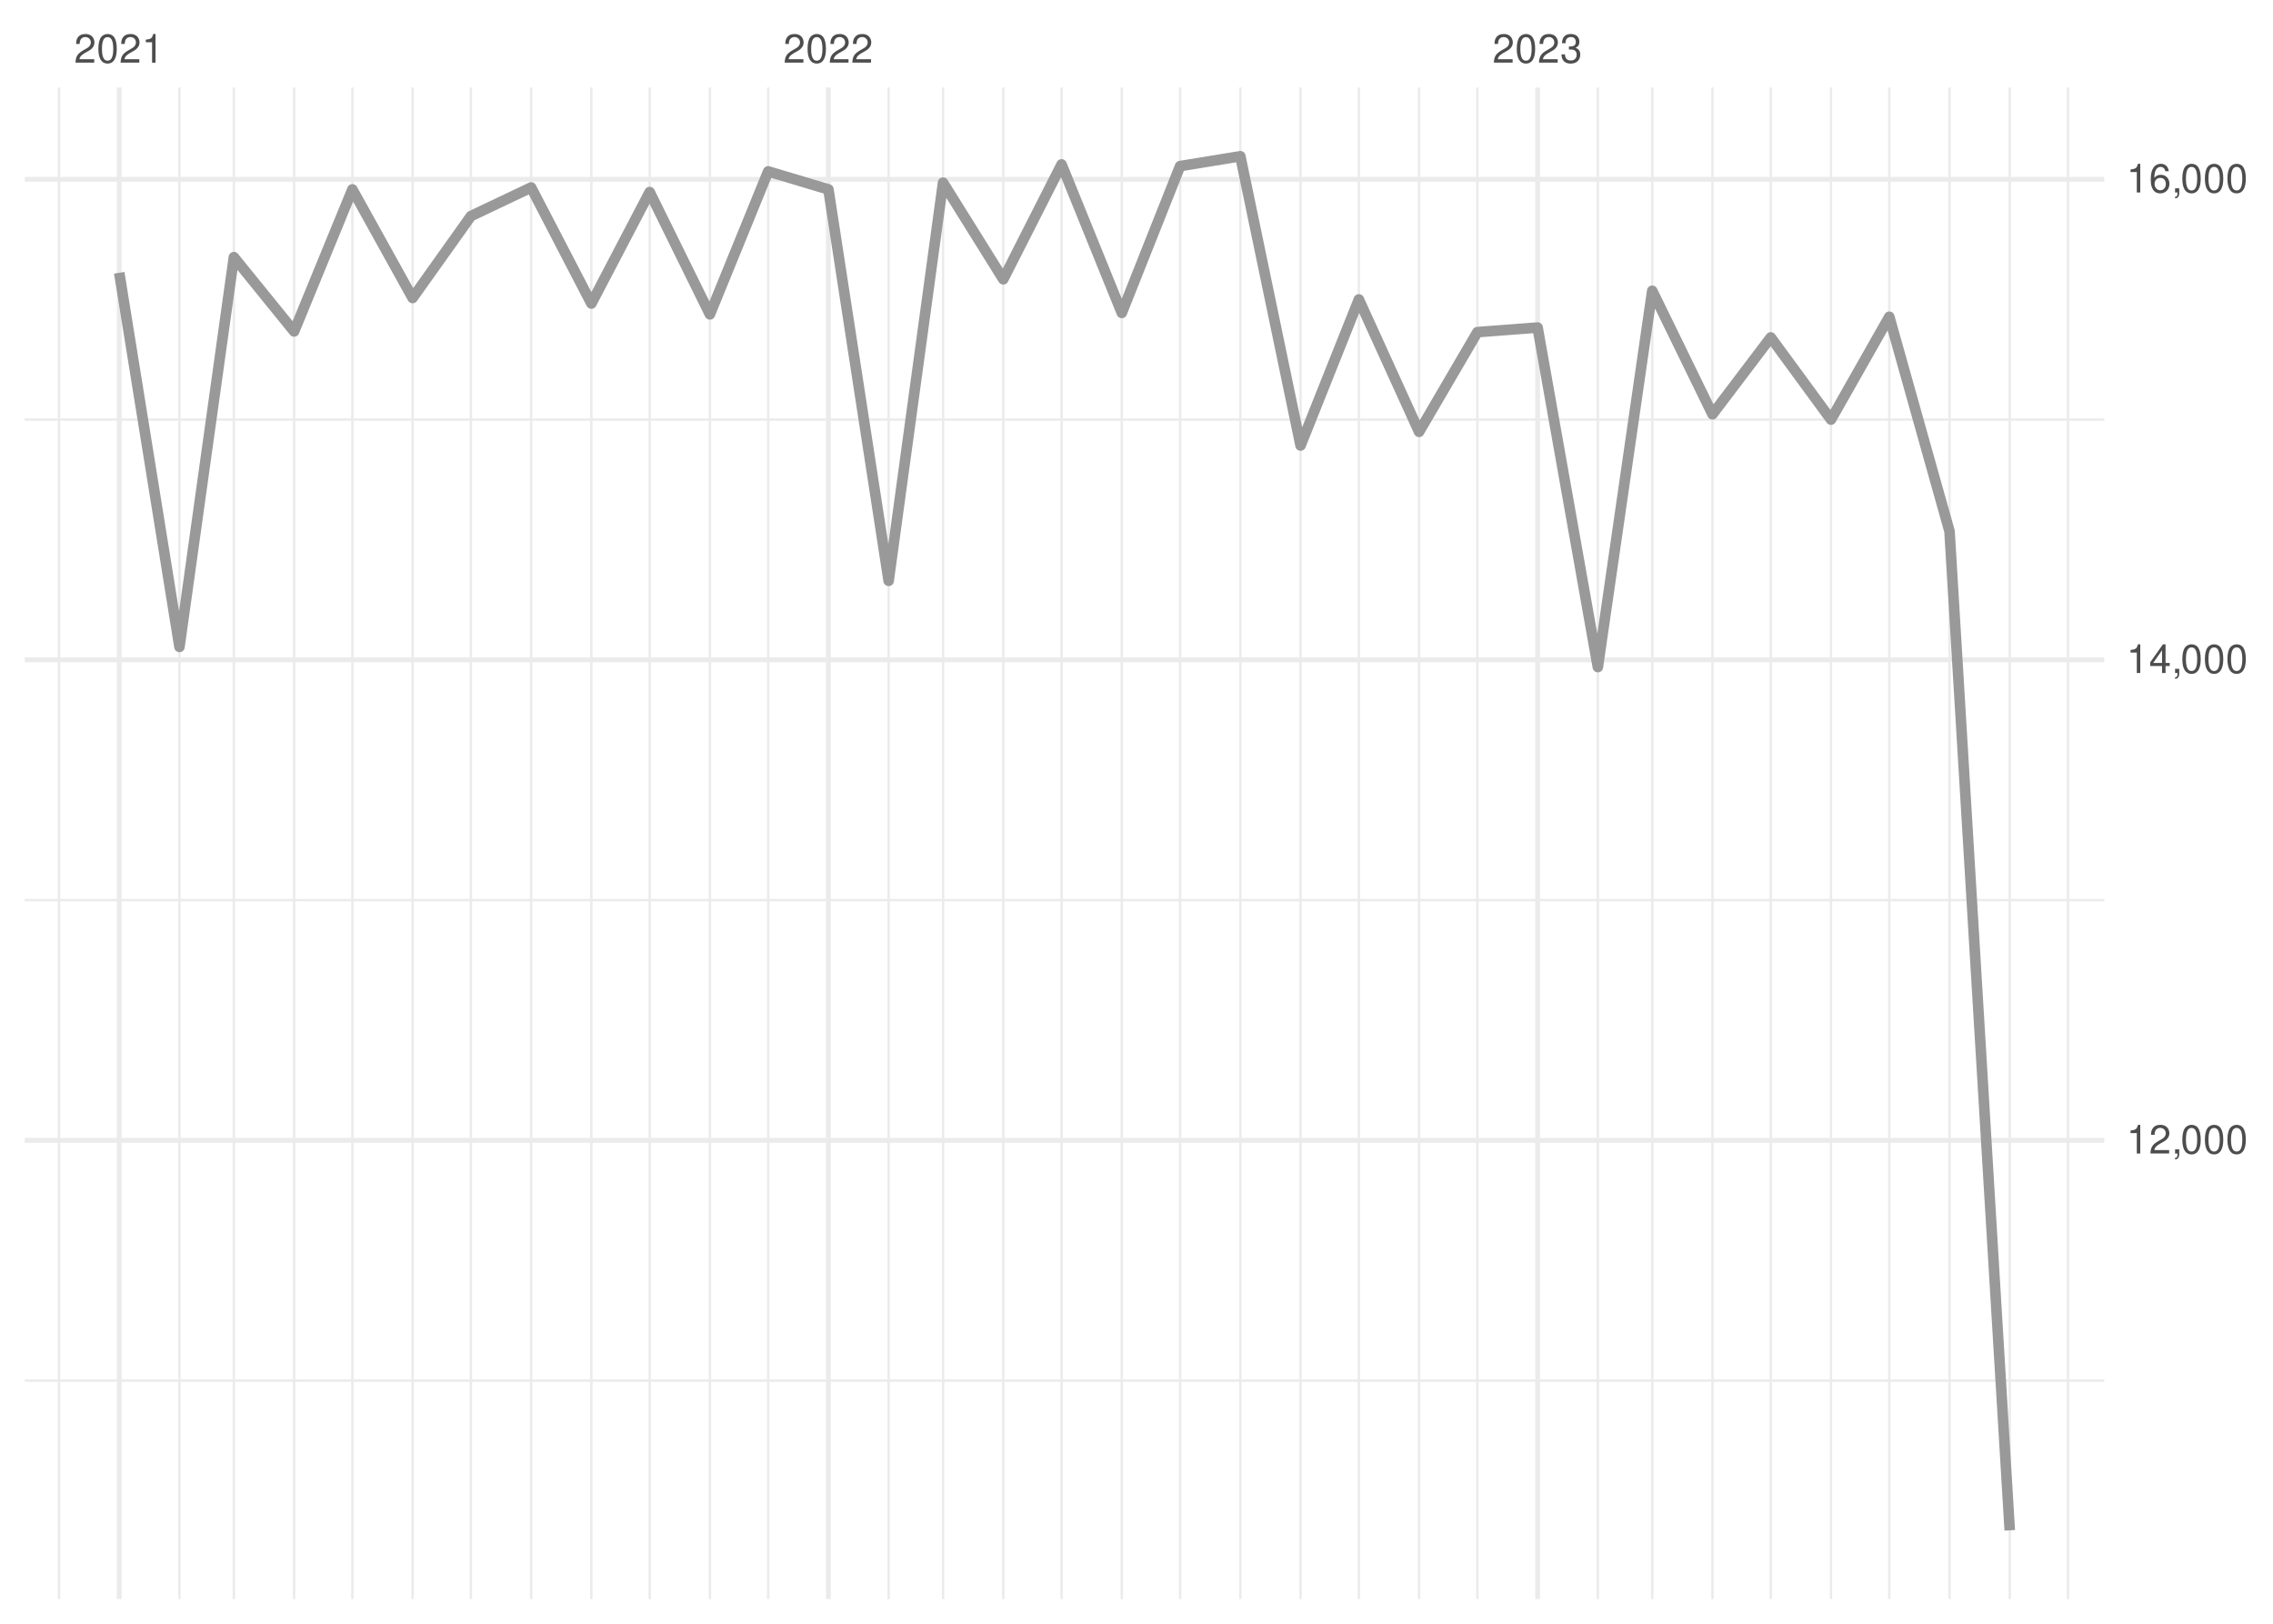
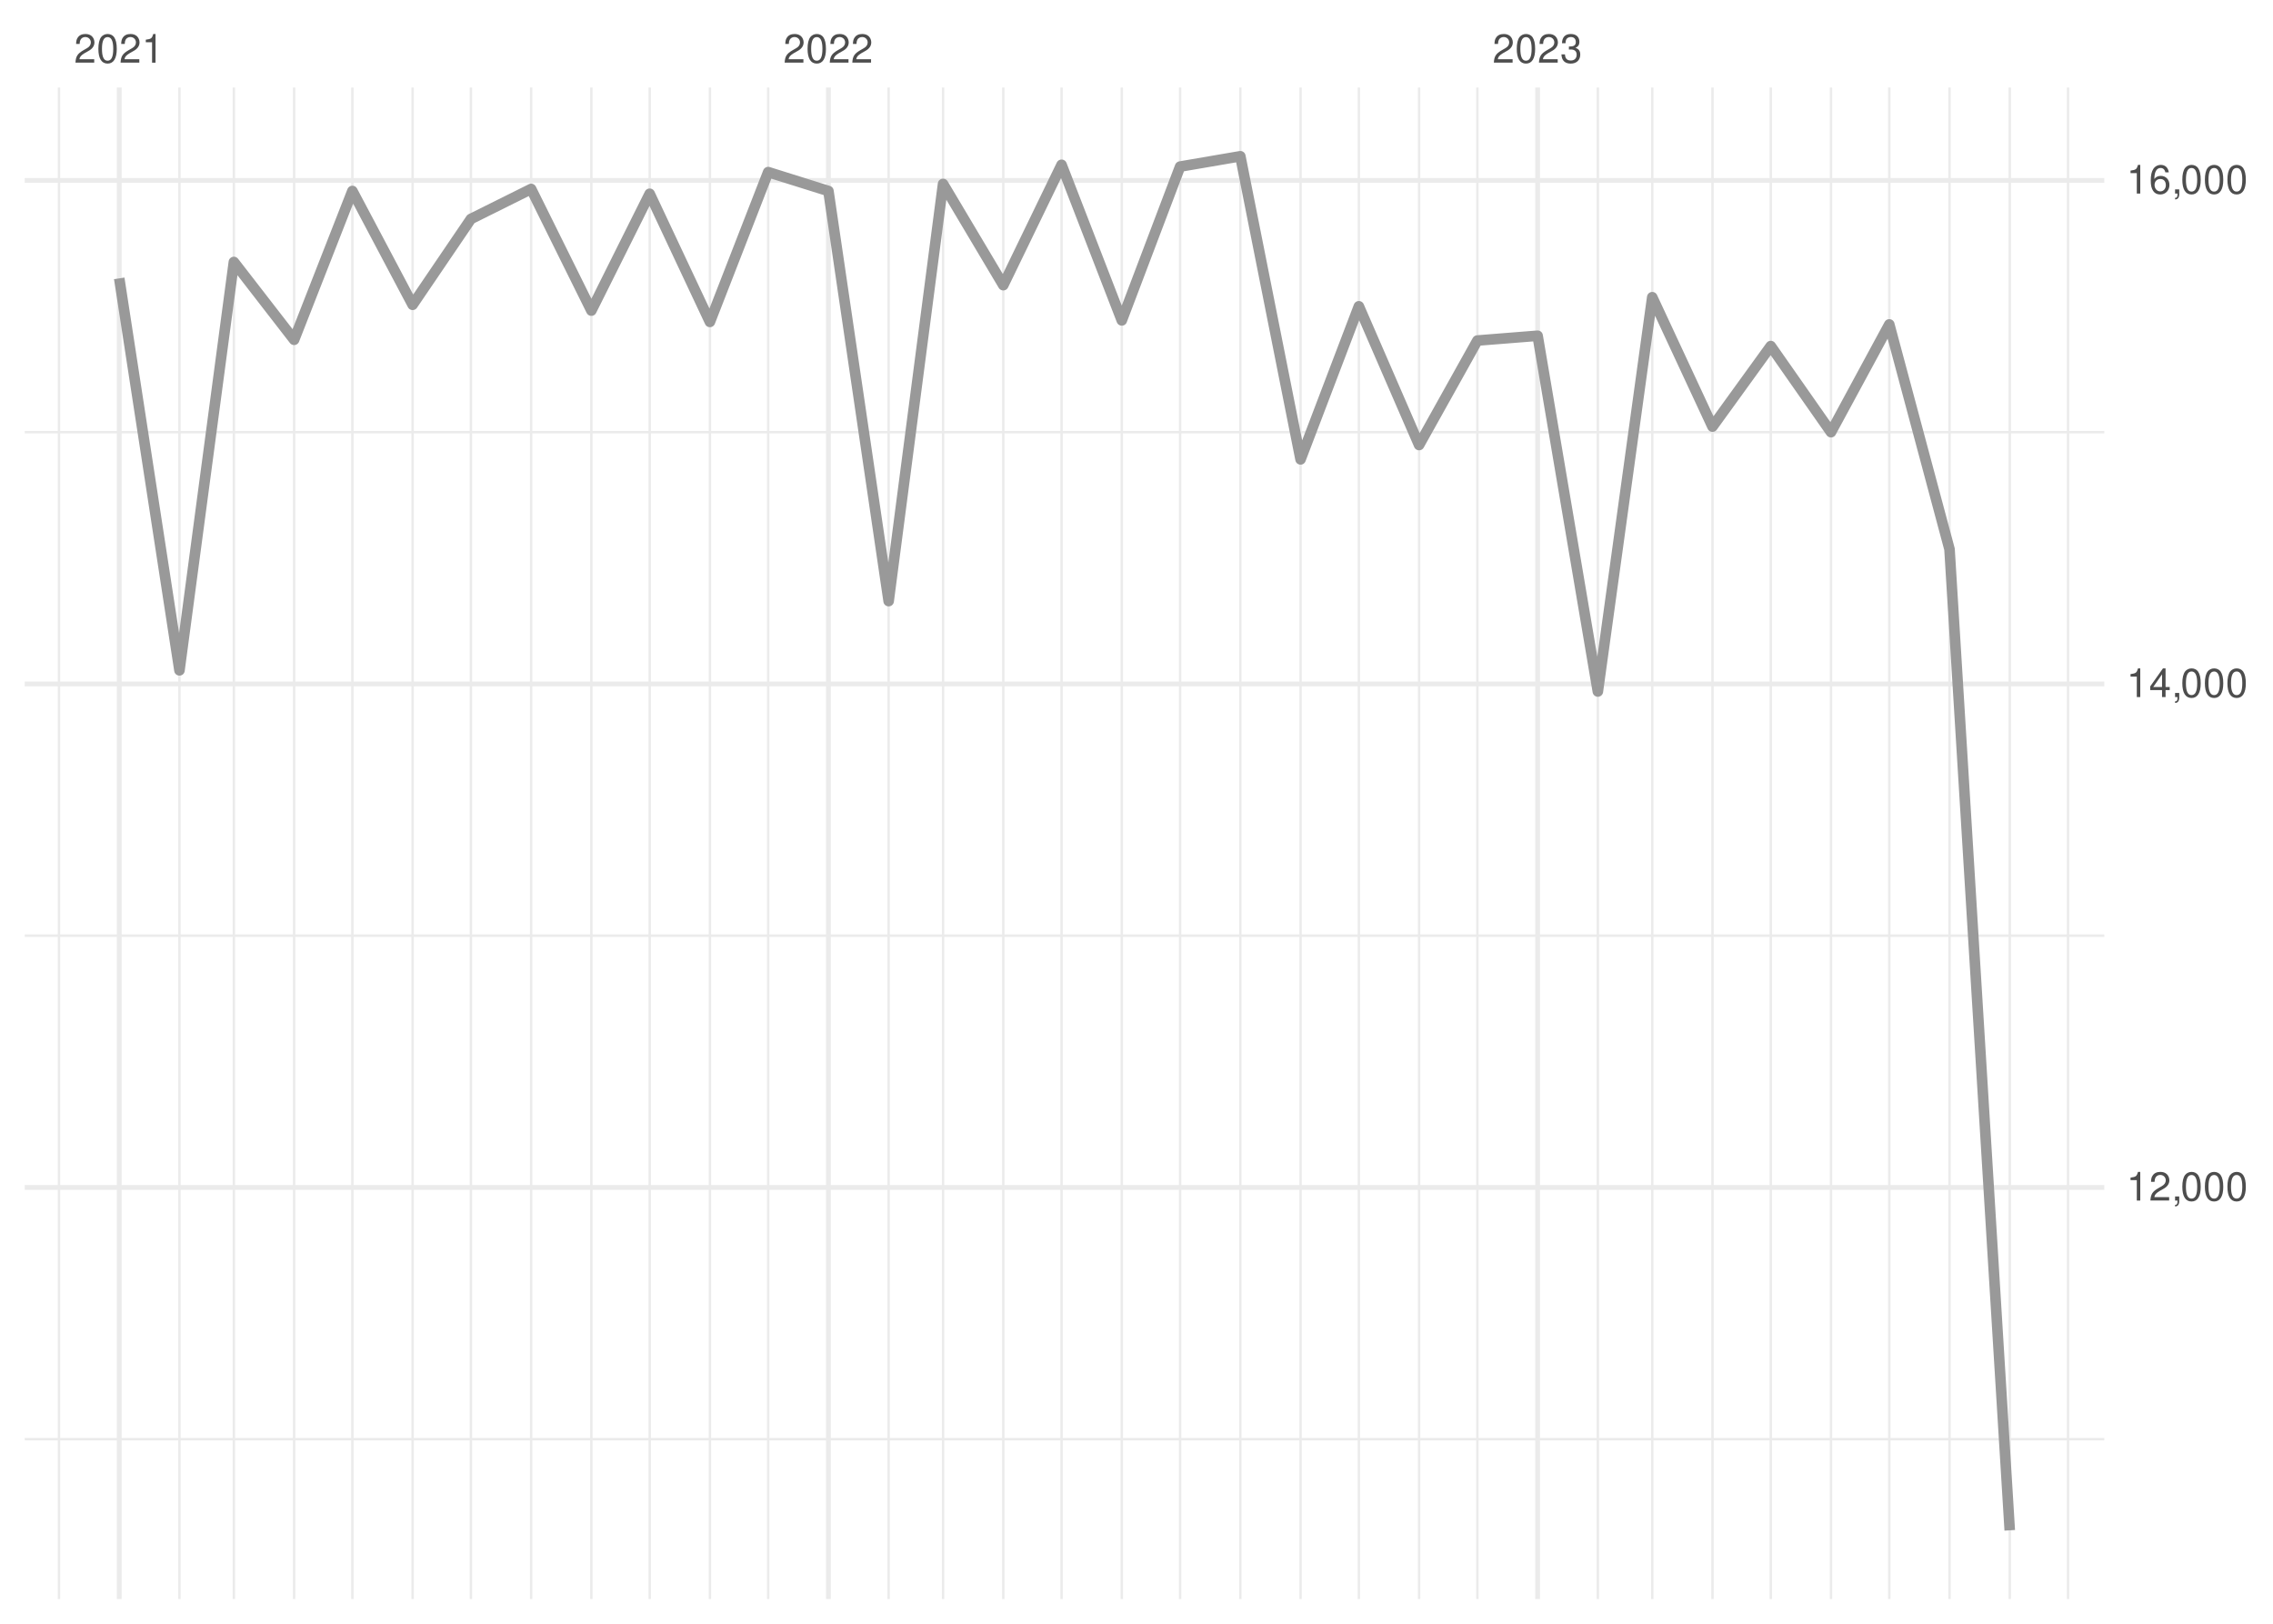
<svg xmlns="http://www.w3.org/2000/svg" xmlns:xlink="http://www.w3.org/1999/xlink" width="504pt" height="360pt" viewBox="0 0 504 360" version="1.1">
  <defs>
    <g>
      <symbol overflow="visible" id="glyph0-0">
        <path style="stroke:none;" d="" />
      </symbol>
      <symbol overflow="visible" id="glyph0-1">
        <path style="stroke:none;" d="M 4.453 -0.766 L 1.172 -0.766 C 1.25 -1.297 1.531 -1.625 2.297 -2.094 L 3.172 -2.594 C 4.047 -3.062 4.5 -3.719 4.5 -4.5 C 4.5 -5.031 4.281 -5.531 3.922 -5.875 C 3.547 -6.203 3.094 -6.359 2.5 -6.359 C 1.703 -6.359 1.125 -6.078 0.781 -5.531 C 0.547 -5.203 0.453 -4.797 0.438 -4.156 L 1.219 -4.156 C 1.234 -4.594 1.297 -4.844 1.406 -5.062 C 1.594 -5.438 2 -5.688 2.469 -5.688 C 3.172 -5.688 3.703 -5.172 3.703 -4.484 C 3.703 -3.969 3.406 -3.531 2.859 -3.219 L 2.047 -2.75 C 0.75 -2 0.375 -1.406 0.297 -0.016 L 4.453 -0.016 Z M 4.453 -0.766 " />
      </symbol>
      <symbol overflow="visible" id="glyph0-2">
        <path style="stroke:none;" d="M 2.422 -6.359 C 1.844 -6.359 1.312 -6.094 0.984 -5.672 C 0.578 -5.109 0.375 -4.25 0.375 -3.078 C 0.375 -0.938 1.078 0.203 2.422 0.203 C 3.734 0.203 4.453 -0.938 4.453 -3.031 C 4.453 -4.25 4.266 -5.078 3.859 -5.672 C 3.531 -6.109 3.016 -6.359 2.422 -6.359 Z M 2.422 -5.672 C 3.25 -5.672 3.672 -4.828 3.672 -3.094 C 3.672 -1.281 3.266 -0.438 2.406 -0.438 C 1.578 -0.438 1.172 -1.312 1.172 -3.062 C 1.172 -4.828 1.578 -5.672 2.422 -5.672 Z M 2.422 -5.672 " />
      </symbol>
      <symbol overflow="visible" id="glyph0-3">
        <path style="stroke:none;" d="M 2.281 -4.531 L 2.281 0 L 3.047 0 L 3.047 -6.359 L 2.547 -6.359 C 2.266 -5.391 2.094 -5.25 0.891 -5.094 L 0.891 -4.531 Z M 2.281 -4.531 " />
      </symbol>
      <symbol overflow="visible" id="glyph0-4">
        <path style="stroke:none;" d="M 1.938 -2.922 L 2.359 -2.922 C 3.203 -2.922 3.656 -2.531 3.656 -1.766 C 3.656 -0.969 3.172 -0.484 2.375 -0.484 C 1.516 -0.484 1.109 -0.922 1.062 -1.844 L 0.281 -1.844 C 0.312 -1.344 0.406 -1 0.547 -0.719 C 0.875 -0.109 1.484 0.203 2.344 0.203 C 3.625 0.203 4.453 -0.578 4.453 -1.781 C 4.453 -2.594 4.141 -3.031 3.391 -3.297 C 3.969 -3.531 4.266 -3.969 4.266 -4.609 C 4.266 -5.703 3.547 -6.359 2.359 -6.359 C 1.109 -6.359 0.438 -5.656 0.406 -4.312 L 1.188 -4.312 C 1.203 -4.703 1.234 -4.922 1.328 -5.109 C 1.5 -5.469 1.891 -5.688 2.375 -5.688 C 3.062 -5.688 3.469 -5.266 3.469 -4.578 C 3.469 -4.141 3.312 -3.859 2.969 -3.719 C 2.766 -3.625 2.484 -3.594 1.938 -3.578 Z M 1.938 -2.922 " />
      </symbol>
      <symbol overflow="visible" id="glyph0-5">
        <path style="stroke:none;" d="M 0.766 -0.922 L 0.766 0 L 1.297 0 L 1.297 0.156 C 1.297 0.766 1.172 0.938 0.766 0.953 L 0.766 1.297 C 1.344 1.312 1.688 0.891 1.688 0.141 L 1.688 -0.922 Z M 0.766 -0.922 " />
      </symbol>
      <symbol overflow="visible" id="glyph0-6">
        <path style="stroke:none;" d="M 2.875 -1.547 L 2.875 0 L 3.656 0 L 3.656 -1.547 L 4.578 -1.547 L 4.578 -2.234 L 3.656 -2.234 L 3.656 -6.359 L 3.078 -6.359 L 0.25 -2.359 L 0.25 -1.547 Z M 2.875 -2.234 L 0.922 -2.234 L 2.875 -5.047 Z M 2.875 -2.234 " />
      </symbol>
      <symbol overflow="visible" id="glyph0-7">
        <path style="stroke:none;" d="M 4.375 -4.703 C 4.234 -5.75 3.562 -6.359 2.609 -6.359 C 1.922 -6.359 1.312 -6.031 0.938 -5.453 C 0.547 -4.828 0.375 -4.062 0.375 -2.906 C 0.375 -1.828 0.531 -1.156 0.906 -0.594 C 1.234 -0.078 1.781 0.203 2.469 0.203 C 3.656 0.203 4.516 -0.688 4.516 -1.922 C 4.516 -3.094 3.719 -3.922 2.609 -3.922 C 1.984 -3.922 1.5 -3.688 1.172 -3.234 C 1.172 -4.797 1.672 -5.672 2.562 -5.672 C 3.109 -5.672 3.484 -5.328 3.609 -4.703 Z M 2.5 -3.234 C 3.25 -3.234 3.719 -2.703 3.719 -1.859 C 3.719 -1.062 3.188 -0.484 2.484 -0.484 C 1.766 -0.484 1.219 -1.094 1.219 -1.906 C 1.219 -2.688 1.734 -3.234 2.5 -3.234 Z M 2.5 -3.234 " />
      </symbol>
    </g>
    <clipPath id="clip1">
-       <path d="M 5.48 305 L 466.59 305 L 466.59 307 L 5.48 307 Z M 5.48 305 " />
+       <path d="M 5.48 318 L 466.59 318 L 466.59 320 L 5.48 320 Z M 5.48 318 " />
    </clipPath>
    <clipPath id="clip2">
-       <path d="M 5.48 199 L 466.59 199 L 466.59 200 L 5.48 200 Z M 5.48 199 " />
+       <path d="M 5.48 207 L 466.59 207 L 466.59 208 L 5.48 208 Z M 5.48 207 " />
    </clipPath>
    <clipPath id="clip3">
-       <path d="M 5.48 92 L 466.59 92 L 466.59 94 L 5.48 94 Z M 5.48 92 " />
+       <path d="M 5.48 95 L 466.59 95 L 466.59 97 L 5.48 97 Z M 5.48 95 " />
    </clipPath>
    <clipPath id="clip4">
      <path d="M 12 19.41 L 14 19.41 L 14 354.52 L 12 354.52 Z M 12 19.41 " />
    </clipPath>
    <clipPath id="clip5">
      <path d="M 39 19.41 L 41 19.41 L 41 354.52 L 39 354.52 Z M 39 19.41 " />
    </clipPath>
    <clipPath id="clip6">
      <path d="M 51 19.41 L 53 19.41 L 53 354.52 L 51 354.52 Z M 51 19.41 " />
    </clipPath>
    <clipPath id="clip7">
      <path d="M 64 19.41 L 66 19.41 L 66 354.52 L 64 354.52 Z M 64 19.41 " />
    </clipPath>
    <clipPath id="clip8">
      <path d="M 77 19.41 L 79 19.41 L 79 354.52 L 77 354.52 Z M 77 19.41 " />
    </clipPath>
    <clipPath id="clip9">
      <path d="M 91 19.41 L 92 19.41 L 92 354.52 L 91 354.52 Z M 91 19.41 " />
    </clipPath>
    <clipPath id="clip10">
      <path d="M 104 19.41 L 105 19.41 L 105 354.52 L 104 354.52 Z M 104 19.41 " />
    </clipPath>
    <clipPath id="clip11">
      <path d="M 117 19.41 L 119 19.41 L 119 354.52 L 117 354.52 Z M 117 19.41 " />
    </clipPath>
    <clipPath id="clip12">
      <path d="M 130 19.41 L 132 19.41 L 132 354.52 L 130 354.52 Z M 130 19.41 " />
    </clipPath>
    <clipPath id="clip13">
      <path d="M 143 19.41 L 145 19.41 L 145 354.52 L 143 354.52 Z M 143 19.41 " />
    </clipPath>
    <clipPath id="clip14">
      <path d="M 157 19.41 L 158 19.41 L 158 354.52 L 157 354.52 Z M 157 19.41 " />
    </clipPath>
    <clipPath id="clip15">
      <path d="M 170 19.41 L 171 19.41 L 171 354.52 L 170 354.52 Z M 170 19.41 " />
    </clipPath>
    <clipPath id="clip16">
      <path d="M 196 19.41 L 198 19.41 L 198 354.52 L 196 354.52 Z M 196 19.41 " />
    </clipPath>
    <clipPath id="clip17">
      <path d="M 208 19.41 L 210 19.41 L 210 354.52 L 208 354.52 Z M 208 19.41 " />
    </clipPath>
    <clipPath id="clip18">
      <path d="M 222 19.41 L 223 19.41 L 223 354.52 L 222 354.52 Z M 222 19.41 " />
    </clipPath>
    <clipPath id="clip19">
      <path d="M 235 19.41 L 236 19.41 L 236 354.52 L 235 354.52 Z M 235 19.41 " />
    </clipPath>
    <clipPath id="clip20">
      <path d="M 248 19.41 L 250 19.41 L 250 354.52 L 248 354.52 Z M 248 19.41 " />
    </clipPath>
    <clipPath id="clip21">
      <path d="M 261 19.41 L 262 19.41 L 262 354.52 L 261 354.52 Z M 261 19.41 " />
    </clipPath>
    <clipPath id="clip22">
      <path d="M 274 19.41 L 276 19.41 L 276 354.52 L 274 354.52 Z M 274 19.41 " />
    </clipPath>
    <clipPath id="clip23">
      <path d="M 288 19.41 L 289 19.41 L 289 354.52 L 288 354.52 Z M 288 19.41 " />
    </clipPath>
    <clipPath id="clip24">
      <path d="M 301 19.41 L 302 19.41 L 302 354.52 L 301 354.52 Z M 301 19.41 " />
    </clipPath>
    <clipPath id="clip25">
      <path d="M 314 19.41 L 315 19.41 L 315 354.52 L 314 354.52 Z M 314 19.41 " />
    </clipPath>
    <clipPath id="clip26">
      <path d="M 327 19.41 L 328 19.41 L 328 354.52 L 327 354.52 Z M 327 19.41 " />
    </clipPath>
    <clipPath id="clip27">
      <path d="M 354 19.41 L 355 19.41 L 355 354.52 L 354 354.52 Z M 354 19.41 " />
    </clipPath>
    <clipPath id="clip28">
      <path d="M 366 19.41 L 367 19.41 L 367 354.52 L 366 354.52 Z M 366 19.41 " />
    </clipPath>
    <clipPath id="clip29">
      <path d="M 379 19.41 L 380 19.41 L 380 354.52 L 379 354.52 Z M 379 19.41 " />
    </clipPath>
    <clipPath id="clip30">
      <path d="M 392 19.41 L 393 19.41 L 393 354.52 L 392 354.52 Z M 392 19.41 " />
    </clipPath>
    <clipPath id="clip31">
      <path d="M 405 19.41 L 407 19.41 L 407 354.52 L 405 354.52 Z M 405 19.41 " />
    </clipPath>
    <clipPath id="clip32">
      <path d="M 418 19.41 L 420 19.41 L 420 354.52 L 418 354.52 Z M 418 19.41 " />
    </clipPath>
    <clipPath id="clip33">
      <path d="M 432 19.41 L 433 19.41 L 433 354.52 L 432 354.52 Z M 432 19.41 " />
    </clipPath>
    <clipPath id="clip34">
      <path d="M 445 19.41 L 446 19.41 L 446 354.52 L 445 354.52 Z M 445 19.41 " />
    </clipPath>
    <clipPath id="clip35">
      <path d="M 458 19.41 L 459 19.41 L 459 354.52 L 458 354.52 Z M 458 19.41 " />
    </clipPath>
    <clipPath id="clip36">
-       <path d="M 5.48 252 L 466.59 252 L 466.59 254 L 5.48 254 Z M 5.48 252 " />
+       <path d="M 5.48 262 L 466.59 262 L 466.59 264 L 5.48 264 Z M 5.48 262 " />
    </clipPath>
    <clipPath id="clip37">
-       <path d="M 5.48 145 L 466.59 145 L 466.59 147 L 5.48 147 Z M 5.48 145 " />
+       <path d="M 5.48 151 L 466.59 151 L 466.59 153 L 5.48 153 Z M 5.48 151 " />
    </clipPath>
    <clipPath id="clip38">
      <path d="M 5.48 39 L 466.59 39 L 466.59 41 L 5.48 41 Z M 5.48 39 " />
    </clipPath>
    <clipPath id="clip39">
      <path d="M 25 19.41 L 27 19.41 L 27 354.52 L 25 354.52 Z M 25 19.41 " />
    </clipPath>
    <clipPath id="clip40">
      <path d="M 183 19.41 L 185 19.41 L 185 354.52 L 183 354.52 Z M 183 19.41 " />
    </clipPath>
    <clipPath id="clip41">
      <path d="M 340 19.41 L 342 19.41 L 342 354.52 L 340 354.52 Z M 340 19.41 " />
    </clipPath>
  </defs>
  <g id="surface26">
    <rect x="0" y="0" width="504" height="360" style="fill:rgb(100%,100%,100%);fill-opacity:1;stroke:none;" />
    <g clip-path="url(#clip1)" clip-rule="nonzero">
-       <path style="fill:none;stroke-width:0.533;stroke-linecap:butt;stroke-linejoin:round;stroke:rgb(92.157%,92.157%,92.157%);stroke-opacity:1;stroke-miterlimit:10;" d="M 5.48 306.102 L 466.59 306.102 " />
+       <path style="fill:none;stroke-width:0.533;stroke-linecap:butt;stroke-linejoin:round;stroke:rgb(92.157%,92.157%,92.157%);stroke-opacity:1;stroke-miterlimit:10;" d="M 5.48 319.082 L 466.59 319.082 " />
    </g>
    <g clip-path="url(#clip2)" clip-rule="nonzero">
-       <path style="fill:none;stroke-width:0.533;stroke-linecap:butt;stroke-linejoin:round;stroke:rgb(92.157%,92.157%,92.157%);stroke-opacity:1;stroke-miterlimit:10;" d="M 5.48 199.562 L 466.59 199.562 " />
+       <path style="fill:none;stroke-width:0.533;stroke-linecap:butt;stroke-linejoin:round;stroke:rgb(92.157%,92.157%,92.157%);stroke-opacity:1;stroke-miterlimit:10;" d="M 5.48 207.449 L 466.59 207.449 " />
    </g>
    <g clip-path="url(#clip3)" clip-rule="nonzero">
-       <path style="fill:none;stroke-width:0.533;stroke-linecap:butt;stroke-linejoin:round;stroke:rgb(92.157%,92.157%,92.157%);stroke-opacity:1;stroke-miterlimit:10;" d="M 5.48 93.027 L 466.59 93.027 " />
+       <path style="fill:none;stroke-width:0.533;stroke-linecap:butt;stroke-linejoin:round;stroke:rgb(92.157%,92.157%,92.157%);stroke-opacity:1;stroke-miterlimit:10;" d="M 5.48 95.816 L 466.59 95.816 " />
    </g>
    <g clip-path="url(#clip4)" clip-rule="nonzero">
      <path style="fill:none;stroke-width:0.533;stroke-linecap:butt;stroke-linejoin:round;stroke:rgb(92.157%,92.157%,92.157%);stroke-opacity:1;stroke-miterlimit:10;" d="M 13.082 354.52 L 13.082 19.41 " />
    </g>
    <g clip-path="url(#clip5)" clip-rule="nonzero">
      <path style="fill:none;stroke-width:0.533;stroke-linecap:butt;stroke-linejoin:round;stroke:rgb(92.157%,92.157%,92.157%);stroke-opacity:1;stroke-miterlimit:10;" d="M 39.793 354.52 L 39.793 19.41 " />
    </g>
    <g clip-path="url(#clip6)" clip-rule="nonzero">
      <path style="fill:none;stroke-width:0.533;stroke-linecap:butt;stroke-linejoin:round;stroke:rgb(92.157%,92.157%,92.157%);stroke-opacity:1;stroke-miterlimit:10;" d="M 51.859 354.52 L 51.859 19.41 " />
    </g>
    <g clip-path="url(#clip7)" clip-rule="nonzero">
      <path style="fill:none;stroke-width:0.533;stroke-linecap:butt;stroke-linejoin:round;stroke:rgb(92.157%,92.157%,92.157%);stroke-opacity:1;stroke-miterlimit:10;" d="M 65.215 354.52 L 65.215 19.41 " />
    </g>
    <g clip-path="url(#clip8)" clip-rule="nonzero">
      <path style="fill:none;stroke-width:0.533;stroke-linecap:butt;stroke-linejoin:round;stroke:rgb(92.157%,92.157%,92.157%);stroke-opacity:1;stroke-miterlimit:10;" d="M 78.137 354.52 L 78.137 19.41 " />
    </g>
    <g clip-path="url(#clip9)" clip-rule="nonzero">
      <path style="fill:none;stroke-width:0.533;stroke-linecap:butt;stroke-linejoin:round;stroke:rgb(92.157%,92.157%,92.157%);stroke-opacity:1;stroke-miterlimit:10;" d="M 91.492 354.52 L 91.492 19.41 " />
    </g>
    <g clip-path="url(#clip10)" clip-rule="nonzero">
      <path style="fill:none;stroke-width:0.533;stroke-linecap:butt;stroke-linejoin:round;stroke:rgb(92.157%,92.157%,92.157%);stroke-opacity:1;stroke-miterlimit:10;" d="M 104.418 354.52 L 104.418 19.41 " />
    </g>
    <g clip-path="url(#clip11)" clip-rule="nonzero">
      <path style="fill:none;stroke-width:0.533;stroke-linecap:butt;stroke-linejoin:round;stroke:rgb(92.157%,92.157%,92.157%);stroke-opacity:1;stroke-miterlimit:10;" d="M 117.773 354.52 L 117.773 19.41 " />
    </g>
    <g clip-path="url(#clip12)" clip-rule="nonzero">
      <path style="fill:none;stroke-width:0.533;stroke-linecap:butt;stroke-linejoin:round;stroke:rgb(92.157%,92.157%,92.157%);stroke-opacity:1;stroke-miterlimit:10;" d="M 131.129 354.52 L 131.129 19.41 " />
    </g>
    <g clip-path="url(#clip13)" clip-rule="nonzero">
      <path style="fill:none;stroke-width:0.533;stroke-linecap:butt;stroke-linejoin:round;stroke:rgb(92.157%,92.157%,92.157%);stroke-opacity:1;stroke-miterlimit:10;" d="M 144.055 354.52 L 144.055 19.41 " />
    </g>
    <g clip-path="url(#clip14)" clip-rule="nonzero">
      <path style="fill:none;stroke-width:0.533;stroke-linecap:butt;stroke-linejoin:round;stroke:rgb(92.157%,92.157%,92.157%);stroke-opacity:1;stroke-miterlimit:10;" d="M 157.41 354.52 L 157.41 19.41 " />
    </g>
    <g clip-path="url(#clip15)" clip-rule="nonzero">
      <path style="fill:none;stroke-width:0.533;stroke-linecap:butt;stroke-linejoin:round;stroke:rgb(92.157%,92.157%,92.157%);stroke-opacity:1;stroke-miterlimit:10;" d="M 170.332 354.52 L 170.332 19.41 " />
    </g>
    <g clip-path="url(#clip16)" clip-rule="nonzero">
      <path style="fill:none;stroke-width:0.533;stroke-linecap:butt;stroke-linejoin:round;stroke:rgb(92.157%,92.157%,92.157%);stroke-opacity:1;stroke-miterlimit:10;" d="M 197.043 354.52 L 197.043 19.41 " />
    </g>
    <g clip-path="url(#clip17)" clip-rule="nonzero">
      <path style="fill:none;stroke-width:0.533;stroke-linecap:butt;stroke-linejoin:round;stroke:rgb(92.157%,92.157%,92.157%);stroke-opacity:1;stroke-miterlimit:10;" d="M 209.109 354.52 L 209.109 19.41 " />
    </g>
    <g clip-path="url(#clip18)" clip-rule="nonzero">
      <path style="fill:none;stroke-width:0.533;stroke-linecap:butt;stroke-linejoin:round;stroke:rgb(92.157%,92.157%,92.157%);stroke-opacity:1;stroke-miterlimit:10;" d="M 222.465 354.52 L 222.465 19.41 " />
    </g>
    <g clip-path="url(#clip19)" clip-rule="nonzero">
      <path style="fill:none;stroke-width:0.533;stroke-linecap:butt;stroke-linejoin:round;stroke:rgb(92.157%,92.157%,92.157%);stroke-opacity:1;stroke-miterlimit:10;" d="M 235.387 354.52 L 235.387 19.41 " />
    </g>
    <g clip-path="url(#clip20)" clip-rule="nonzero">
      <path style="fill:none;stroke-width:0.533;stroke-linecap:butt;stroke-linejoin:round;stroke:rgb(92.157%,92.157%,92.157%);stroke-opacity:1;stroke-miterlimit:10;" d="M 248.742 354.52 L 248.742 19.41 " />
    </g>
    <g clip-path="url(#clip21)" clip-rule="nonzero">
      <path style="fill:none;stroke-width:0.533;stroke-linecap:butt;stroke-linejoin:round;stroke:rgb(92.157%,92.157%,92.157%);stroke-opacity:1;stroke-miterlimit:10;" d="M 261.668 354.52 L 261.668 19.41 " />
    </g>
    <g clip-path="url(#clip22)" clip-rule="nonzero">
      <path style="fill:none;stroke-width:0.533;stroke-linecap:butt;stroke-linejoin:round;stroke:rgb(92.157%,92.157%,92.157%);stroke-opacity:1;stroke-miterlimit:10;" d="M 275.023 354.52 L 275.023 19.41 " />
    </g>
    <g clip-path="url(#clip23)" clip-rule="nonzero">
      <path style="fill:none;stroke-width:0.533;stroke-linecap:butt;stroke-linejoin:round;stroke:rgb(92.157%,92.157%,92.157%);stroke-opacity:1;stroke-miterlimit:10;" d="M 288.379 354.52 L 288.379 19.41 " />
    </g>
    <g clip-path="url(#clip24)" clip-rule="nonzero">
      <path style="fill:none;stroke-width:0.533;stroke-linecap:butt;stroke-linejoin:round;stroke:rgb(92.157%,92.157%,92.157%);stroke-opacity:1;stroke-miterlimit:10;" d="M 301.305 354.52 L 301.305 19.41 " />
    </g>
    <g clip-path="url(#clip25)" clip-rule="nonzero">
      <path style="fill:none;stroke-width:0.533;stroke-linecap:butt;stroke-linejoin:round;stroke:rgb(92.157%,92.157%,92.157%);stroke-opacity:1;stroke-miterlimit:10;" d="M 314.66 354.52 L 314.66 19.41 " />
    </g>
    <g clip-path="url(#clip26)" clip-rule="nonzero">
      <path style="fill:none;stroke-width:0.533;stroke-linecap:butt;stroke-linejoin:round;stroke:rgb(92.157%,92.157%,92.157%);stroke-opacity:1;stroke-miterlimit:10;" d="M 327.586 354.52 L 327.586 19.41 " />
    </g>
    <g clip-path="url(#clip27)" clip-rule="nonzero">
      <path style="fill:none;stroke-width:0.533;stroke-linecap:butt;stroke-linejoin:round;stroke:rgb(92.157%,92.157%,92.157%);stroke-opacity:1;stroke-miterlimit:10;" d="M 354.297 354.52 L 354.297 19.41 " />
    </g>
    <g clip-path="url(#clip28)" clip-rule="nonzero">
      <path style="fill:none;stroke-width:0.533;stroke-linecap:butt;stroke-linejoin:round;stroke:rgb(92.157%,92.157%,92.157%);stroke-opacity:1;stroke-miterlimit:10;" d="M 366.359 354.52 L 366.359 19.41 " />
    </g>
    <g clip-path="url(#clip29)" clip-rule="nonzero">
      <path style="fill:none;stroke-width:0.533;stroke-linecap:butt;stroke-linejoin:round;stroke:rgb(92.157%,92.157%,92.157%);stroke-opacity:1;stroke-miterlimit:10;" d="M 379.715 354.52 L 379.715 19.41 " />
    </g>
    <g clip-path="url(#clip30)" clip-rule="nonzero">
      <path style="fill:none;stroke-width:0.533;stroke-linecap:butt;stroke-linejoin:round;stroke:rgb(92.157%,92.157%,92.157%);stroke-opacity:1;stroke-miterlimit:10;" d="M 392.637 354.52 L 392.637 19.41 " />
    </g>
    <g clip-path="url(#clip31)" clip-rule="nonzero">
      <path style="fill:none;stroke-width:0.533;stroke-linecap:butt;stroke-linejoin:round;stroke:rgb(92.157%,92.157%,92.157%);stroke-opacity:1;stroke-miterlimit:10;" d="M 405.992 354.52 L 405.992 19.41 " />
    </g>
    <g clip-path="url(#clip32)" clip-rule="nonzero">
      <path style="fill:none;stroke-width:0.533;stroke-linecap:butt;stroke-linejoin:round;stroke:rgb(92.157%,92.157%,92.157%);stroke-opacity:1;stroke-miterlimit:10;" d="M 418.918 354.52 L 418.918 19.41 " />
    </g>
    <g clip-path="url(#clip33)" clip-rule="nonzero">
      <path style="fill:none;stroke-width:0.533;stroke-linecap:butt;stroke-linejoin:round;stroke:rgb(92.157%,92.157%,92.157%);stroke-opacity:1;stroke-miterlimit:10;" d="M 432.273 354.52 L 432.273 19.41 " />
    </g>
    <g clip-path="url(#clip34)" clip-rule="nonzero">
      <path style="fill:none;stroke-width:0.533;stroke-linecap:butt;stroke-linejoin:round;stroke:rgb(92.157%,92.157%,92.157%);stroke-opacity:1;stroke-miterlimit:10;" d="M 445.629 354.52 L 445.629 19.41 " />
    </g>
    <g clip-path="url(#clip35)" clip-rule="nonzero">
      <path style="fill:none;stroke-width:0.533;stroke-linecap:butt;stroke-linejoin:round;stroke:rgb(92.157%,92.157%,92.157%);stroke-opacity:1;stroke-miterlimit:10;" d="M 458.555 354.52 L 458.555 19.41 " />
    </g>
    <g clip-path="url(#clip36)" clip-rule="nonzero">
-       <path style="fill:none;stroke-width:1.067;stroke-linecap:butt;stroke-linejoin:round;stroke:rgb(92.157%,92.157%,92.157%);stroke-opacity:1;stroke-miterlimit:10;" d="M 5.48 252.832 L 466.59 252.832 " />
+       <path style="fill:none;stroke-width:1.067;stroke-linecap:butt;stroke-linejoin:round;stroke:rgb(92.157%,92.157%,92.157%);stroke-opacity:1;stroke-miterlimit:10;" d="M 5.48 263.266 L 466.59 263.266 " />
    </g>
    <g clip-path="url(#clip37)" clip-rule="nonzero">
-       <path style="fill:none;stroke-width:1.067;stroke-linecap:butt;stroke-linejoin:round;stroke:rgb(92.157%,92.157%,92.157%);stroke-opacity:1;stroke-miterlimit:10;" d="M 5.48 146.293 L 466.59 146.293 " />
+       <path style="fill:none;stroke-width:1.067;stroke-linecap:butt;stroke-linejoin:round;stroke:rgb(92.157%,92.157%,92.157%);stroke-opacity:1;stroke-miterlimit:10;" d="M 5.48 151.633 L 466.59 151.633 " />
    </g>
    <g clip-path="url(#clip38)" clip-rule="nonzero">
-       <path style="fill:none;stroke-width:1.067;stroke-linecap:butt;stroke-linejoin:round;stroke:rgb(92.157%,92.157%,92.157%);stroke-opacity:1;stroke-miterlimit:10;" d="M 5.48 39.758 L 466.59 39.758 " />
+       <path style="fill:none;stroke-width:1.067;stroke-linecap:butt;stroke-linejoin:round;stroke:rgb(92.157%,92.157%,92.157%);stroke-opacity:1;stroke-miterlimit:10;" d="M 5.48 40 L 466.59 40 " />
    </g>
    <g clip-path="url(#clip39)" clip-rule="nonzero">
      <path style="fill:none;stroke-width:1.067;stroke-linecap:butt;stroke-linejoin:round;stroke:rgb(92.157%,92.157%,92.157%);stroke-opacity:1;stroke-miterlimit:10;" d="M 26.438 354.52 L 26.438 19.41 " />
    </g>
    <g clip-path="url(#clip40)" clip-rule="nonzero">
      <path style="fill:none;stroke-width:1.067;stroke-linecap:butt;stroke-linejoin:round;stroke:rgb(92.157%,92.157%,92.157%);stroke-opacity:1;stroke-miterlimit:10;" d="M 183.688 354.52 L 183.688 19.41 " />
    </g>
    <g clip-path="url(#clip41)" clip-rule="nonzero">
      <path style="fill:none;stroke-width:1.067;stroke-linecap:butt;stroke-linejoin:round;stroke:rgb(92.157%,92.157%,92.157%);stroke-opacity:1;stroke-miterlimit:10;" d="M 340.941 354.52 L 340.941 19.41 " />
    </g>
-     <path style="fill:none;stroke-width:2.347;stroke-linecap:butt;stroke-linejoin:round;stroke:rgb(60%,60%,60%);stroke-opacity:1;stroke-miterlimit:10;" d="M 26.438 60.48 L 39.793 143.418 L 51.859 57.016 L 65.215 73.477 L 78.137 41.996 L 91.492 66.07 L 104.418 47.906 L 117.773 41.566 L 131.129 67.297 L 144.055 42.582 L 157.41 69.695 L 170.332 38 L 183.688 41.996 L 197.043 128.77 L 209.109 40.504 L 222.465 61.918 L 235.387 36.453 L 248.742 69.375 L 261.668 36.828 L 275.023 34.645 L 288.379 98.777 L 301.305 66.391 L 314.66 95.742 L 327.586 73.637 L 340.941 72.625 L 354.297 147.895 L 366.359 64.473 L 379.715 91.855 L 392.637 74.809 L 405.992 93.027 L 418.918 70.227 L 432.273 117.797 L 445.629 339.289 " />
+     <path style="fill:none;stroke-width:2.347;stroke-linecap:butt;stroke-linejoin:round;stroke:rgb(60%,60%,60%);stroke-opacity:1;stroke-miterlimit:10;" d="M 26.438 61.715 L 39.793 148.621 L 51.859 58.086 L 65.215 75.332 L 78.137 42.348 L 91.492 67.574 L 104.418 48.543 L 117.773 41.898 L 131.129 68.859 L 144.055 42.961 L 157.41 71.371 L 170.332 38.16 L 183.688 42.348 L 197.043 133.27 L 209.109 40.781 L 222.465 63.223 L 235.387 36.539 L 248.742 71.035 L 261.668 36.934 L 275.023 34.645 L 288.379 101.848 L 301.305 67.91 L 314.66 98.664 L 327.586 75.5 L 340.941 74.441 L 354.297 153.309 L 366.359 65.898 L 379.715 94.59 L 392.637 76.73 L 405.992 95.816 L 418.918 71.93 L 432.273 121.773 L 445.629 339.289 " />
    <g style="fill:rgb(30.196%,30.196%,30.196%);fill-opacity:1;">
      <use xlink:href="#glyph0-1" x="16.438" y="13.896" />
      <use xlink:href="#glyph0-2" x="21.438" y="13.896" />
      <use xlink:href="#glyph0-1" x="26.438" y="13.896" />
      <use xlink:href="#glyph0-3" x="31.438" y="13.896" />
    </g>
    <g style="fill:rgb(30.196%,30.196%,30.196%);fill-opacity:1;">
      <use xlink:href="#glyph0-1" x="173.688" y="13.896" />
      <use xlink:href="#glyph0-2" x="178.688" y="13.896" />
      <use xlink:href="#glyph0-1" x="183.688" y="13.896" />
      <use xlink:href="#glyph0-1" x="188.688" y="13.896" />
    </g>
    <g style="fill:rgb(30.196%,30.196%,30.196%);fill-opacity:1;">
      <use xlink:href="#glyph0-1" x="330.941" y="13.896" />
      <use xlink:href="#glyph0-2" x="335.941" y="13.896" />
      <use xlink:href="#glyph0-1" x="340.941" y="13.896" />
      <use xlink:href="#glyph0-4" x="345.941" y="13.896" />
    </g>
    <g style="fill:rgb(30.196%,30.196%,30.196%);fill-opacity:1;">
-       <use xlink:href="#glyph0-3" x="471.52" y="255.747" />
-       <use xlink:href="#glyph0-1" x="476.52" y="255.747" />
-       <use xlink:href="#glyph0-5" x="481.52" y="255.747" />
-       <use xlink:href="#glyph0-2" x="483.52" y="255.747" />
-       <use xlink:href="#glyph0-2" x="488.52" y="255.747" />
-       <use xlink:href="#glyph0-2" x="493.52" y="255.747" />
-     </g>
-     <g style="fill:rgb(30.196%,30.196%,30.196%);fill-opacity:1;">
-       <use xlink:href="#glyph0-3" x="471.52" y="149.208" />
-       <use xlink:href="#glyph0-6" x="476.52" y="149.208" />
-       <use xlink:href="#glyph0-5" x="481.52" y="149.208" />
-       <use xlink:href="#glyph0-2" x="483.52" y="149.208" />
-       <use xlink:href="#glyph0-2" x="488.52" y="149.208" />
-       <use xlink:href="#glyph0-2" x="493.52" y="149.208" />
-     </g>
-     <g style="fill:rgb(30.196%,30.196%,30.196%);fill-opacity:1;">
-       <use xlink:href="#glyph0-3" x="471.52" y="42.673" />
-       <use xlink:href="#glyph0-7" x="476.52" y="42.673" />
-       <use xlink:href="#glyph0-5" x="481.52" y="42.673" />
-       <use xlink:href="#glyph0-2" x="483.52" y="42.673" />
-       <use xlink:href="#glyph0-2" x="488.52" y="42.673" />
-       <use xlink:href="#glyph0-2" x="493.52" y="42.673" />
+       <use xlink:href="#glyph0-3" x="471.52" y="266.181" />
+       <use xlink:href="#glyph0-1" x="476.52" y="266.181" />
+       <use xlink:href="#glyph0-5" x="481.52" y="266.181" />
+       <use xlink:href="#glyph0-2" x="483.52" y="266.181" />
+       <use xlink:href="#glyph0-2" x="488.52" y="266.181" />
+       <use xlink:href="#glyph0-2" x="493.52" y="266.181" />
+     </g>
+     <g style="fill:rgb(30.196%,30.196%,30.196%);fill-opacity:1;">
+       <use xlink:href="#glyph0-3" x="471.52" y="154.548" />
+       <use xlink:href="#glyph0-6" x="476.52" y="154.548" />
+       <use xlink:href="#glyph0-5" x="481.52" y="154.548" />
+       <use xlink:href="#glyph0-2" x="483.52" y="154.548" />
+       <use xlink:href="#glyph0-2" x="488.52" y="154.548" />
+       <use xlink:href="#glyph0-2" x="493.52" y="154.548" />
+     </g>
+     <g style="fill:rgb(30.196%,30.196%,30.196%);fill-opacity:1;">
+       <use xlink:href="#glyph0-3" x="471.52" y="42.915" />
+       <use xlink:href="#glyph0-7" x="476.52" y="42.915" />
+       <use xlink:href="#glyph0-5" x="481.52" y="42.915" />
+       <use xlink:href="#glyph0-2" x="483.52" y="42.915" />
+       <use xlink:href="#glyph0-2" x="488.52" y="42.915" />
+       <use xlink:href="#glyph0-2" x="493.52" y="42.915" />
    </g>
  </g>
</svg>
